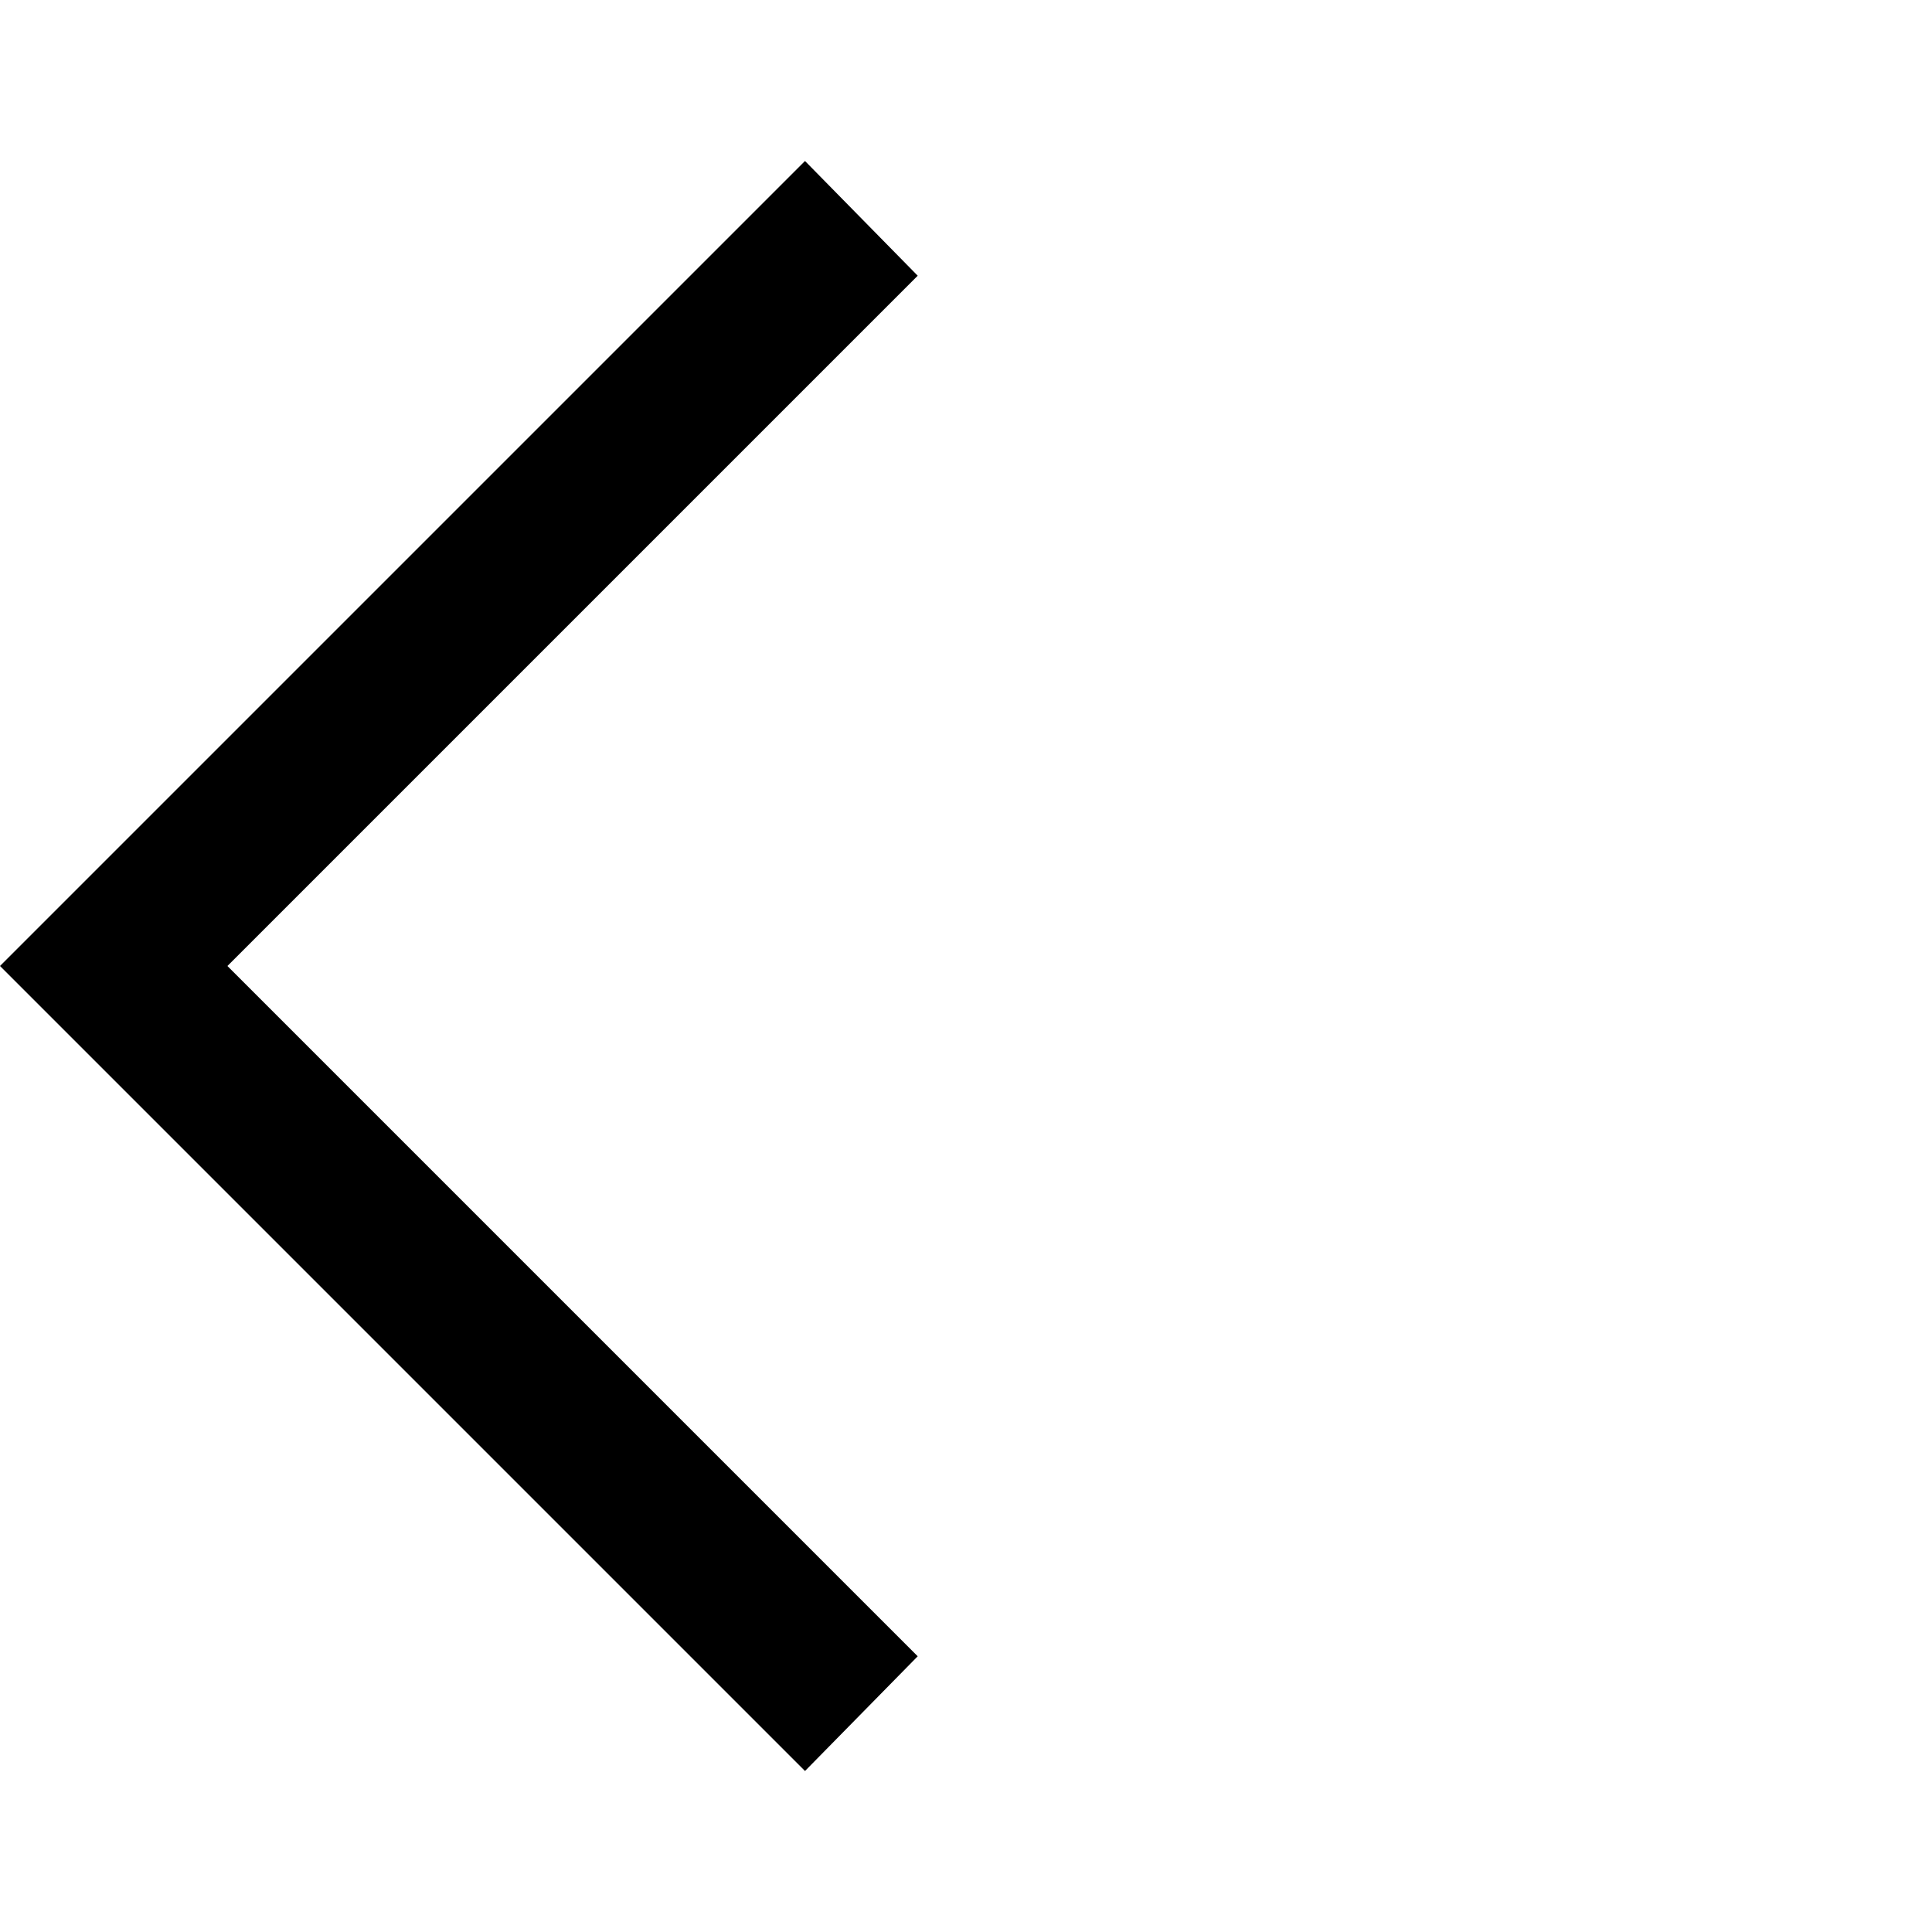
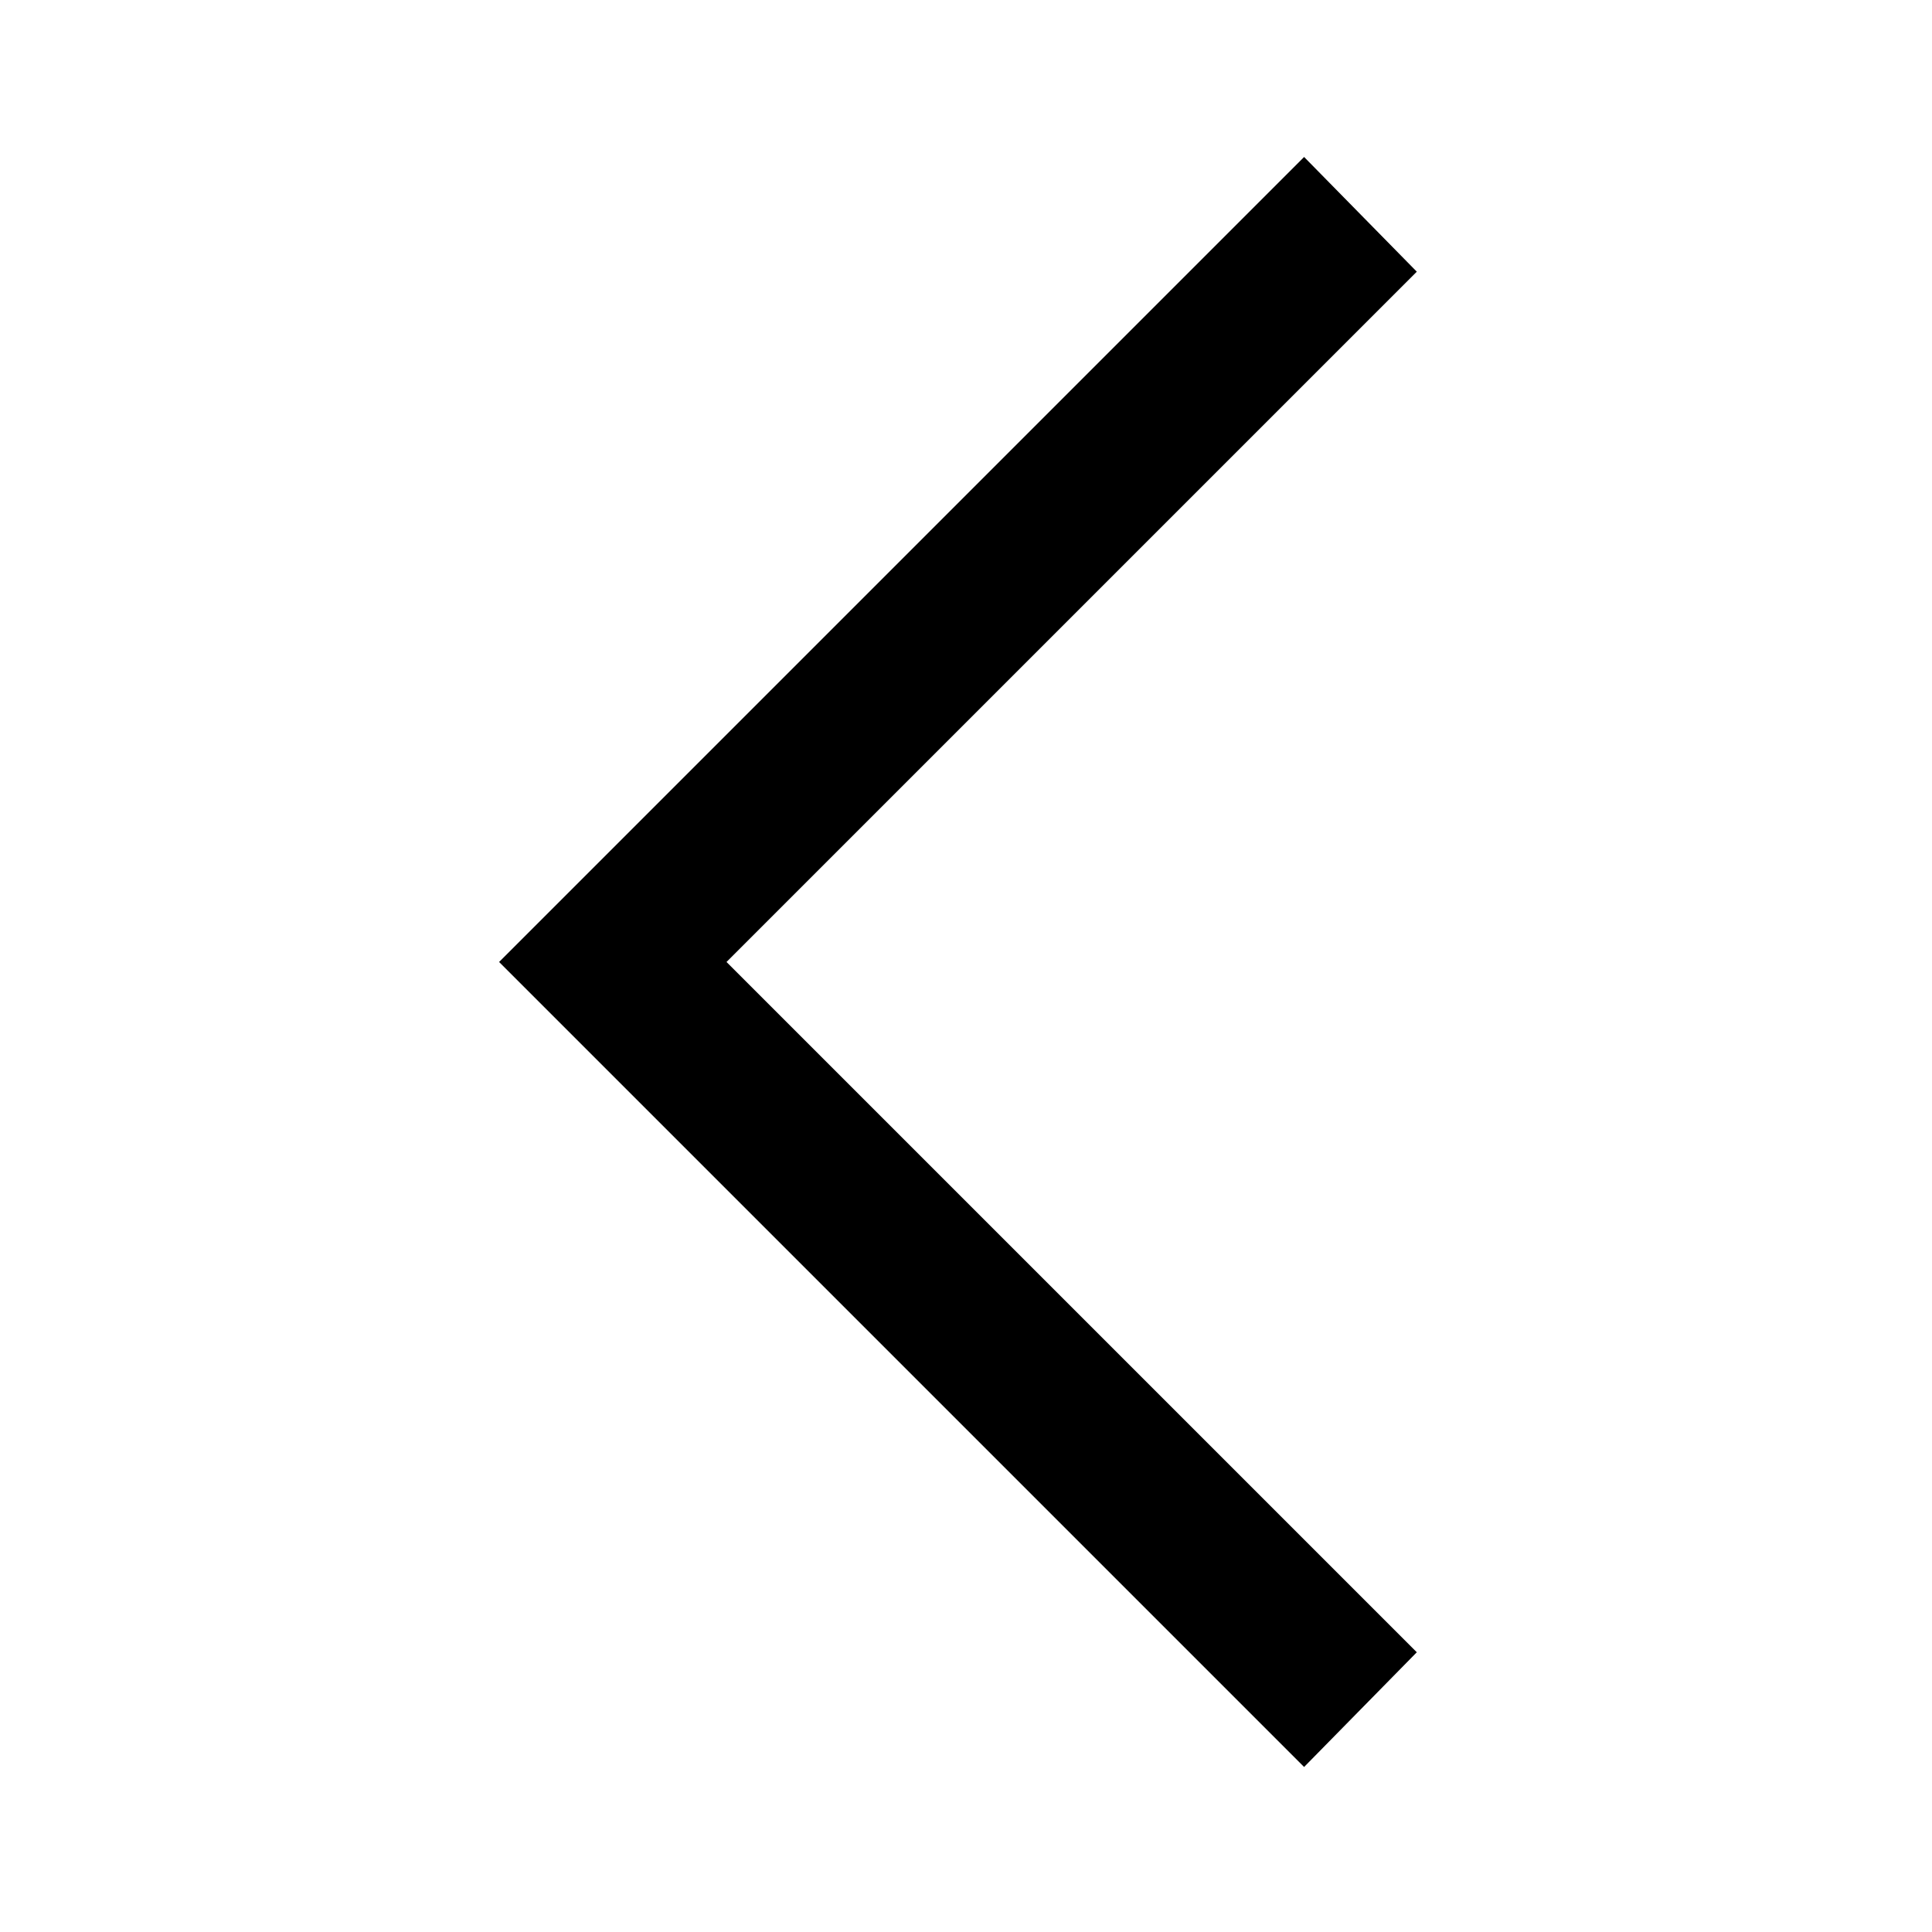
- <svg xmlns="http://www.w3.org/2000/svg" height="48" width="48" viewBox="0 0 48 48">
-   <path d="M20 44 0 24 20 4l2.8 2.85L5.65 24 22.8 41.15Z" />
+ <svg xmlns="http://www.w3.org/2000/svg" height="48" width="48" viewBox="0 0 48 48" version="1.1" id="svg12">
+   <defs id="defs16" />
+   <path d="m 32.4,43.9 -20,-20 20,-20 2.8,2.85 L 18.05,23.9 35.2,41.05 Z" id="path10" style="stroke-width:1" />
</svg>
